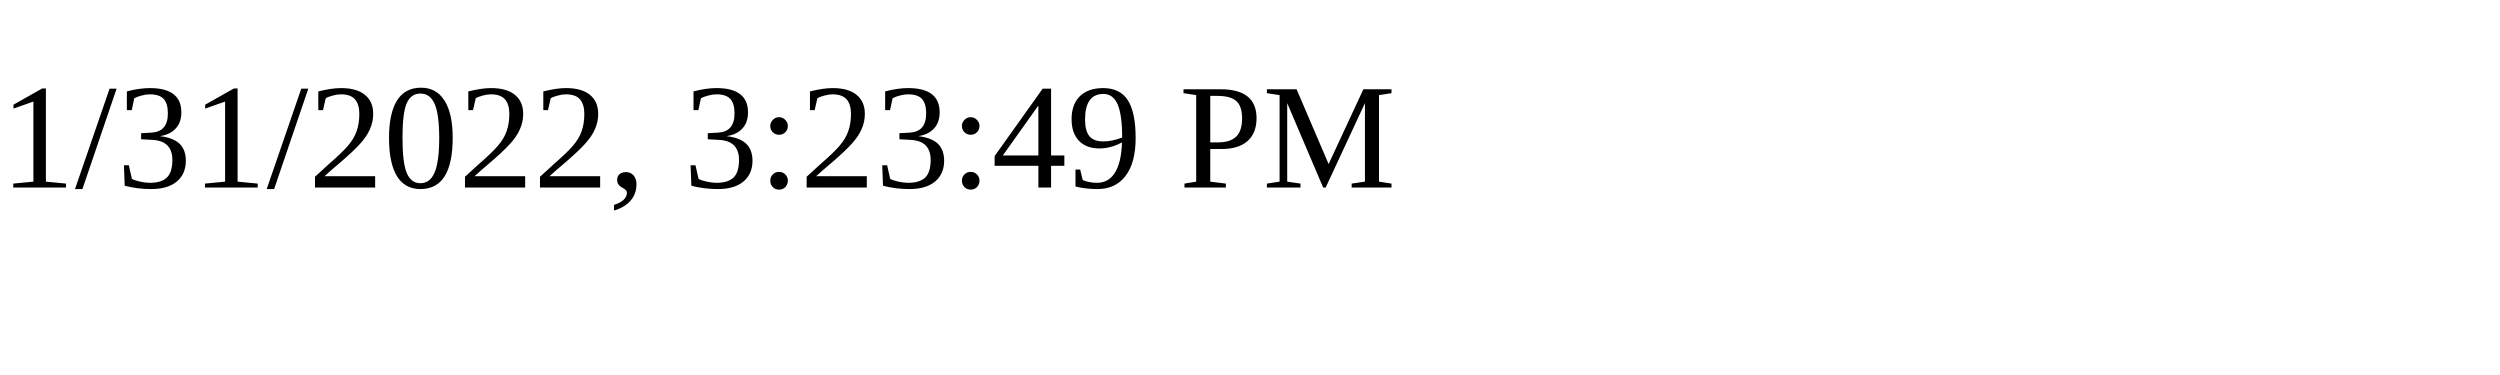
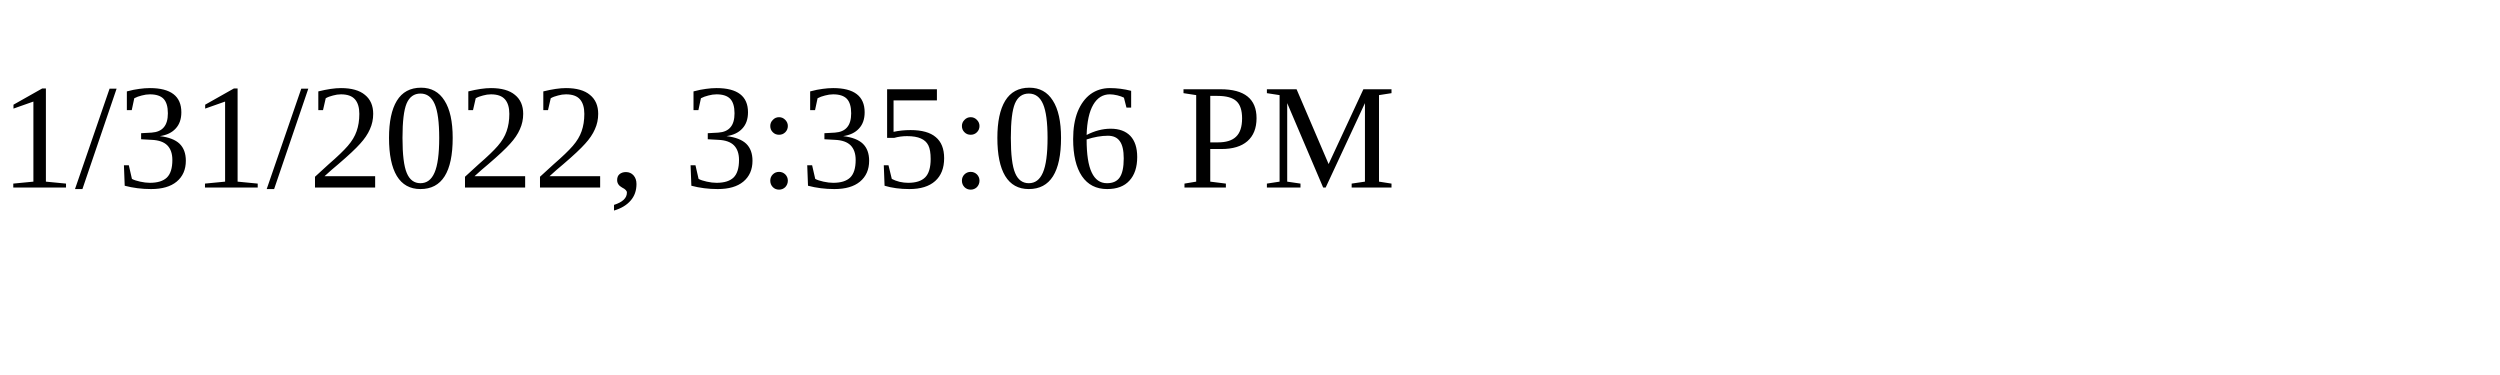
<svg xmlns="http://www.w3.org/2000/svg" height="30" width="200">
-   <text x="0" y="15">1/31/2022, 3:23:49 PM</text>
+   <text x="0" y="15">1/31/2022, 3:35:06 PM</text>
</svg>
